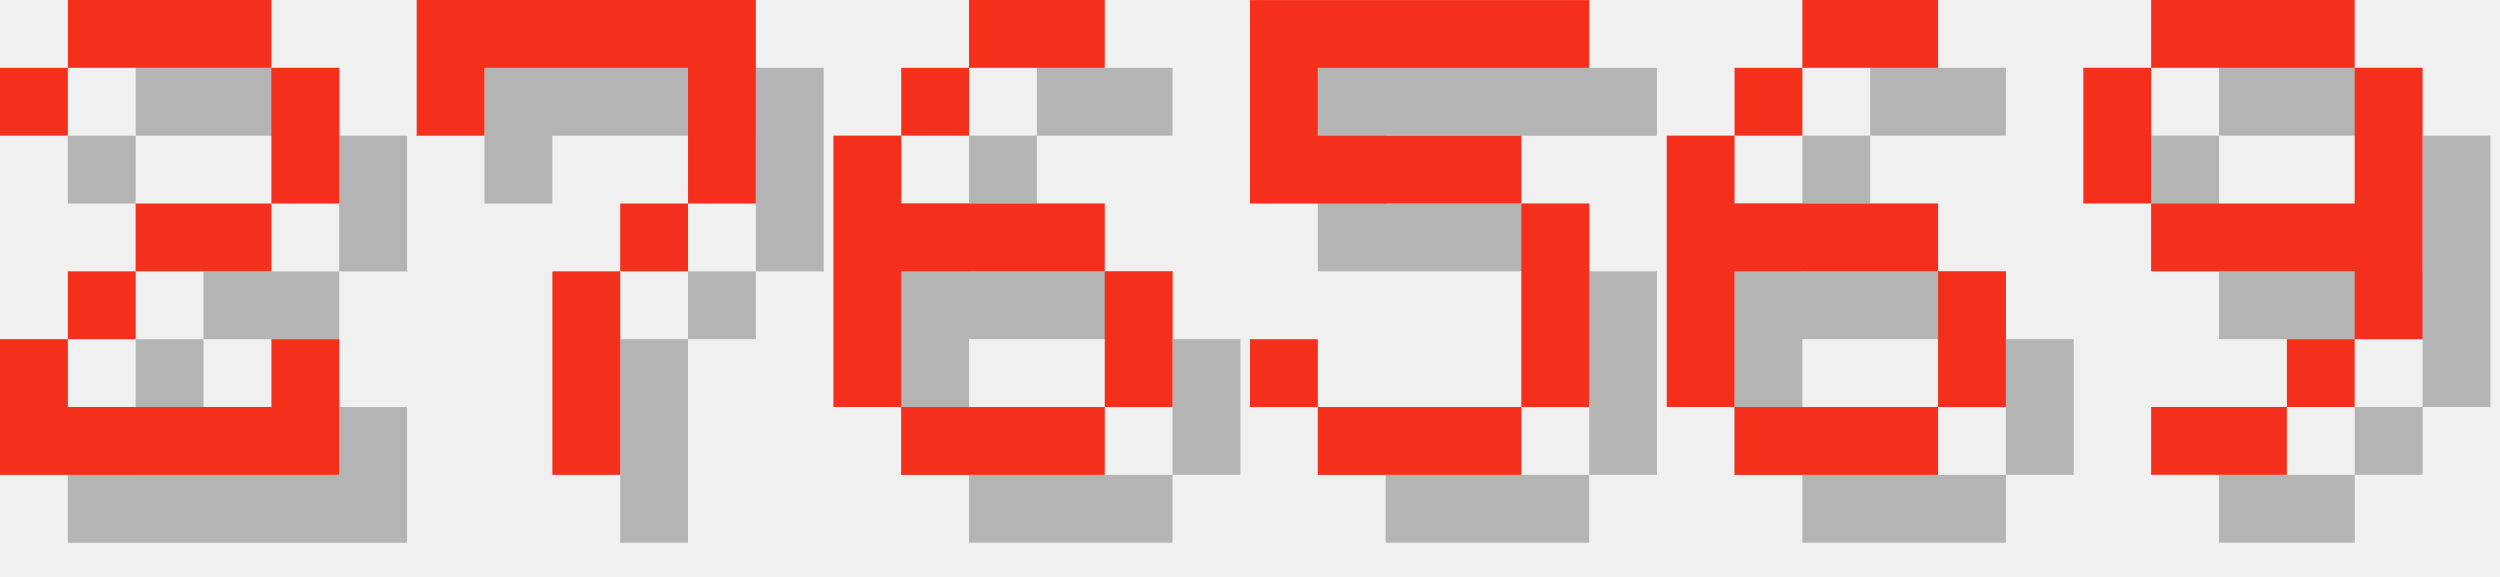
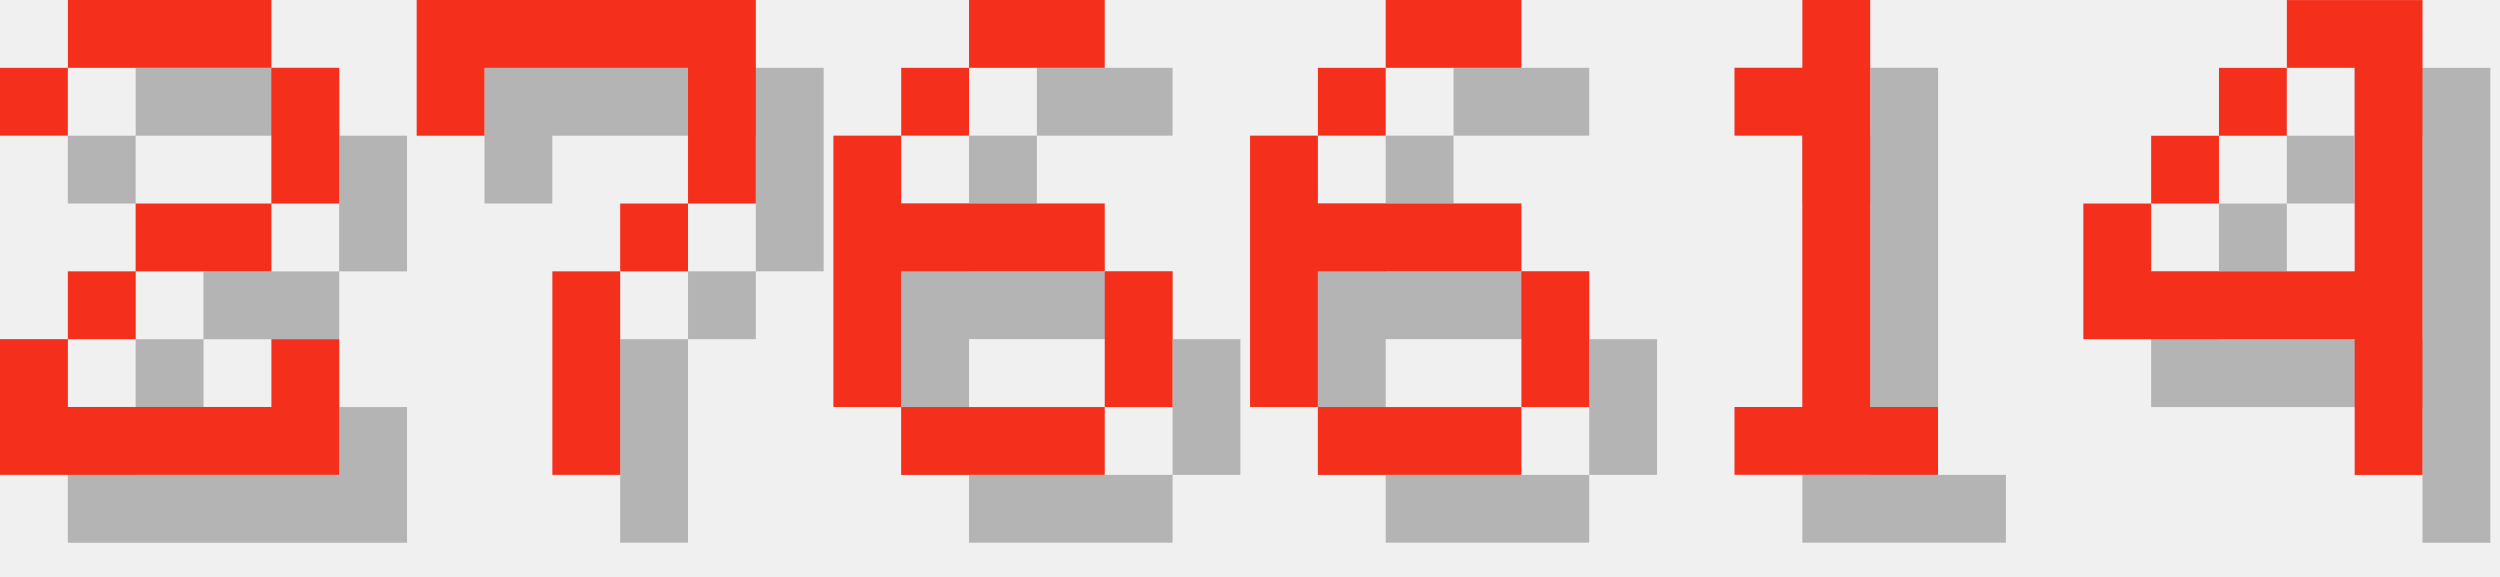
<svg xmlns="http://www.w3.org/2000/svg" version="1.1" width="156.0" height="36">
  <style>
        .text-foreground {
            fill: #F4301C;
        }
        .text-shadow {
            fill: #000000;
            fill-opacity: 0.25;
        }
    </style>
  <g class="digit" id="digit_2" transform="translate(0.0, 0), scale(4)">
    <path id="digit_2_shadow" class="text-shadow" d="m1.058 2.117v1.058h1.058v-1.058h3.175v2.117h-2.117v1.058h-1.058v1.058h-1.058v2.117h5.292v-2.117h-1.058v1.058h-3.175v-1.058h1.058v-1.058h2.117v-1.058h1.058v-2.117h-1.058v-1.058h-3.175v1.058h-1.058z" fill-opacity=".5" style="paint-order:stroke fill markers" />
    <path id="digit_2_fg" class="text-foreground" d="m0 1.058v1.058h1.058v-1.058h3.175v2.117h-2.117v1.058h-1.058v1.058h-1.058v2.117h5.292v-2.117h-1.058v1.058h-3.175v-1.058h1.058v-1.058h2.117v-1.058h1.058v-2.117h-1.058v-1.058h-3.175v1.058h-1.058z" fill="#fff" style="paint-order:stroke fill markers" />
  </g>
  <g class="digit" id="digit_7" transform="translate(26.0, 0), scale(4)">
    <path id="digit_7_shadow" class="text-shadow" d="m1.058 1.058 2e-6 2.117h1.058v-1.058h3.175v1.058l2e-7 1.058h-1.058v1.058h-1.058l4e-7 3.175 1.058 1e-7v-3.175h1.058v-1.058h1.058l5e-7 -1.058v-2.117z" fill-opacity=".5" style="paint-order:stroke fill markers" />
    <path id="digit_7_fg" class="text-foreground" d="m0 0 2e-6 2.117h1.058v-1.058h3.175v1.058l2e-7 1.058h-1.058v1.058h-1.058l4e-7 3.175 1.058 1e-7v-3.175h1.058v-1.058h1.058l5e-7 -1.058v-2.117z" fill="#fff" style="paint-order:stroke fill markers" />
  </g>
  <g class="digit" id="digit_6" transform="translate(52.0, 0), scale(4)">
    <path id="digit_6_shadow" class="text-shadow" d="m3.175 1.058v1.058h2.117v-1.058h-2.117zm0 1.058h-1.058v1.058h1.058v-1.058zm-1.058 1.058h-1.058v4.233h1.058v-2.117h3.175v-1.058h-3.175v-1.058zm3.175 2.117v2.117h1.058v-2.117h-1.058zm0 2.117h-3.175v1.058h3.175v-1.058z" fill-opacity=".5" style="paint-order:stroke fill markers" />
    <path id="digit_6_fg" class="text-foreground" d="m2.117 0v1.058h2.117v-1.058h-2.117zm0 1.058h-1.058v1.058h1.058v-1.058zm-1.058 1.058h-1.058v4.233h1.058v-2.117h3.175v-1.058h-3.175v-1.058zm3.175 2.117v2.117h1.058v-2.117h-1.058zm0 2.117h-3.175v1.058h3.175v-1.058z" fill="#fff" style="paint-order:stroke fill markers" />
  </g>
-   <g class="digit" id="digit_5" transform="translate(78.0, 0), scale(4)">
-     <path id="digit_5_shadow" class="text-shadow" d="m1.058 1.058v3.175h4.233v3.175h-3.175v-1.058h-1.058v1.058h1.058v1.058h3.175v-1.058h1.058v-3.175h-1.058v-1.058h-3.175v-1.058h4.233v-1.058h-5.292z" fill-opacity=".5" style="paint-order:stroke fill markers" />
-     <path id="digit_5_fg" class="text-foreground" d="m0 0v3.175h4.233v3.175h-3.175v-1.058h-1.058v1.058h1.058v1.058h3.175v-1.058h1.058v-3.175h-1.058v-1.058h-3.175v-1.058h4.233v-1.058h-5.292z" fill="#fff" style="paint-order:stroke fill markers" />
-   </g>
-   <g class="digit" id="digit_6" transform="translate(104.0, 0), scale(4)">
+   <g class="digit" id="digit_6" transform="translate(78.0, 0), scale(4)">
    <path id="digit_6_shadow" class="text-shadow" d="m3.175 1.058v1.058h2.117v-1.058h-2.117zm0 1.058h-1.058v1.058h1.058v-1.058zm-1.058 1.058h-1.058v4.233h1.058v-2.117h3.175v-1.058h-3.175v-1.058zm3.175 2.117v2.117h1.058v-2.117h-1.058zm0 2.117h-3.175v1.058h3.175v-1.058z" fill-opacity=".5" style="paint-order:stroke fill markers" />
    <path id="digit_6_fg" class="text-foreground" d="m2.117 0v1.058h2.117v-1.058h-2.117zm0 1.058h-1.058v1.058h1.058v-1.058zm-1.058 1.058h-1.058v4.233h1.058v-2.117h3.175v-1.058h-3.175v-1.058zm3.175 2.117v2.117h1.058v-2.117h-1.058zm0 2.117h-3.175v1.058h3.175v-1.058z" fill="#fff" style="paint-order:stroke fill markers" />
  </g>
-   <g class="digit" id="digit_9" transform="translate(130.0, 0), scale(4)">
-     <path id="digit_9_shadow" class="text-shadow" d="m2.117 1.058v1.058h3.175v-1.058h-3.175zm3.175 1.058v2.117h-3.175v1.058h3.175v1.058h1.058v-4.233h-1.058zm0 4.233h-1.058v1.058h1.058v-1.058zm-1.058 1.058h-2.117v1.058h2.117v-1.058zm-2.117-3.175v-2.117h-1.058v2.117h1.058z" fill-opacity=".5" style="paint-order:stroke fill markers" />
-     <path id="digit_9_fg" class="text-foreground" d="m1.058 0v1.058h3.175v-1.058h-3.175zm3.175 1.058v2.117h-3.175v1.058h3.175v1.058h1.058v-4.233h-1.058zm0 4.233h-1.058v1.058h1.058v-1.058zm-1.058 1.058h-2.117v1.058h2.117v-1.058zm-2.117-3.175v-2.117h-1.058v2.117h1.058z" fill="#fff" style="paint-order:stroke fill markers" />
+   <g class="digit" id="digit_1" transform="translate(104.0, 0), scale(4)">
+     <path id="digit_1_shadow" class="text-shadow" d="m2.117 2.117v1.058h1.058v4.233h-1.058v1.058h3.175v-1.058h-1.058v-6.35h-1.058v1.058h-1.058z" fill-opacity=".5" style="paint-order:stroke fill markers" />
+     <path id="digit_1_fg" class="text-foreground" d="m1.058 1.058v1.058h1.058v4.233h-1.058v1.058h3.175v-1.058h-1.058v-6.35h-1.058v1.058h-1.058z" fill="#fff" style="paint-order:stroke fill markers" />
+   </g>
+   <g class="digit" id="digit_4" transform="translate(130.0, 0), scale(4)">
+     <path id="digit_4_shadow" class="text-shadow" d="m4.233 1.058v1.058h1.058v3.175h-3.175v-1.058h-1.058v2.117h4.233v2.117h1.058v-7.408h-2.117zm-2.117 3.175h1.058v-1.058h-1.058v1.058zm1.058-1.058h1.058v-1.058h-1.058v1.058z" fill-opacity=".5" style="paint-order:stroke fill markers" />
+     <path id="digit_4_fg" class="text-foreground" d="m3.175 0v1.058h1.058v3.175h-3.175v-1.058h-1.058v2.117h4.233v2.117h1.058v-7.408h-2.117zm-2.117 3.175h1.058v-1.058h-1.058v1.058zm1.058-1.058h1.058v-1.058h-1.058v1.058z" fill="#fff" style="paint-order:stroke fill markers" />
  </g>
</svg>
